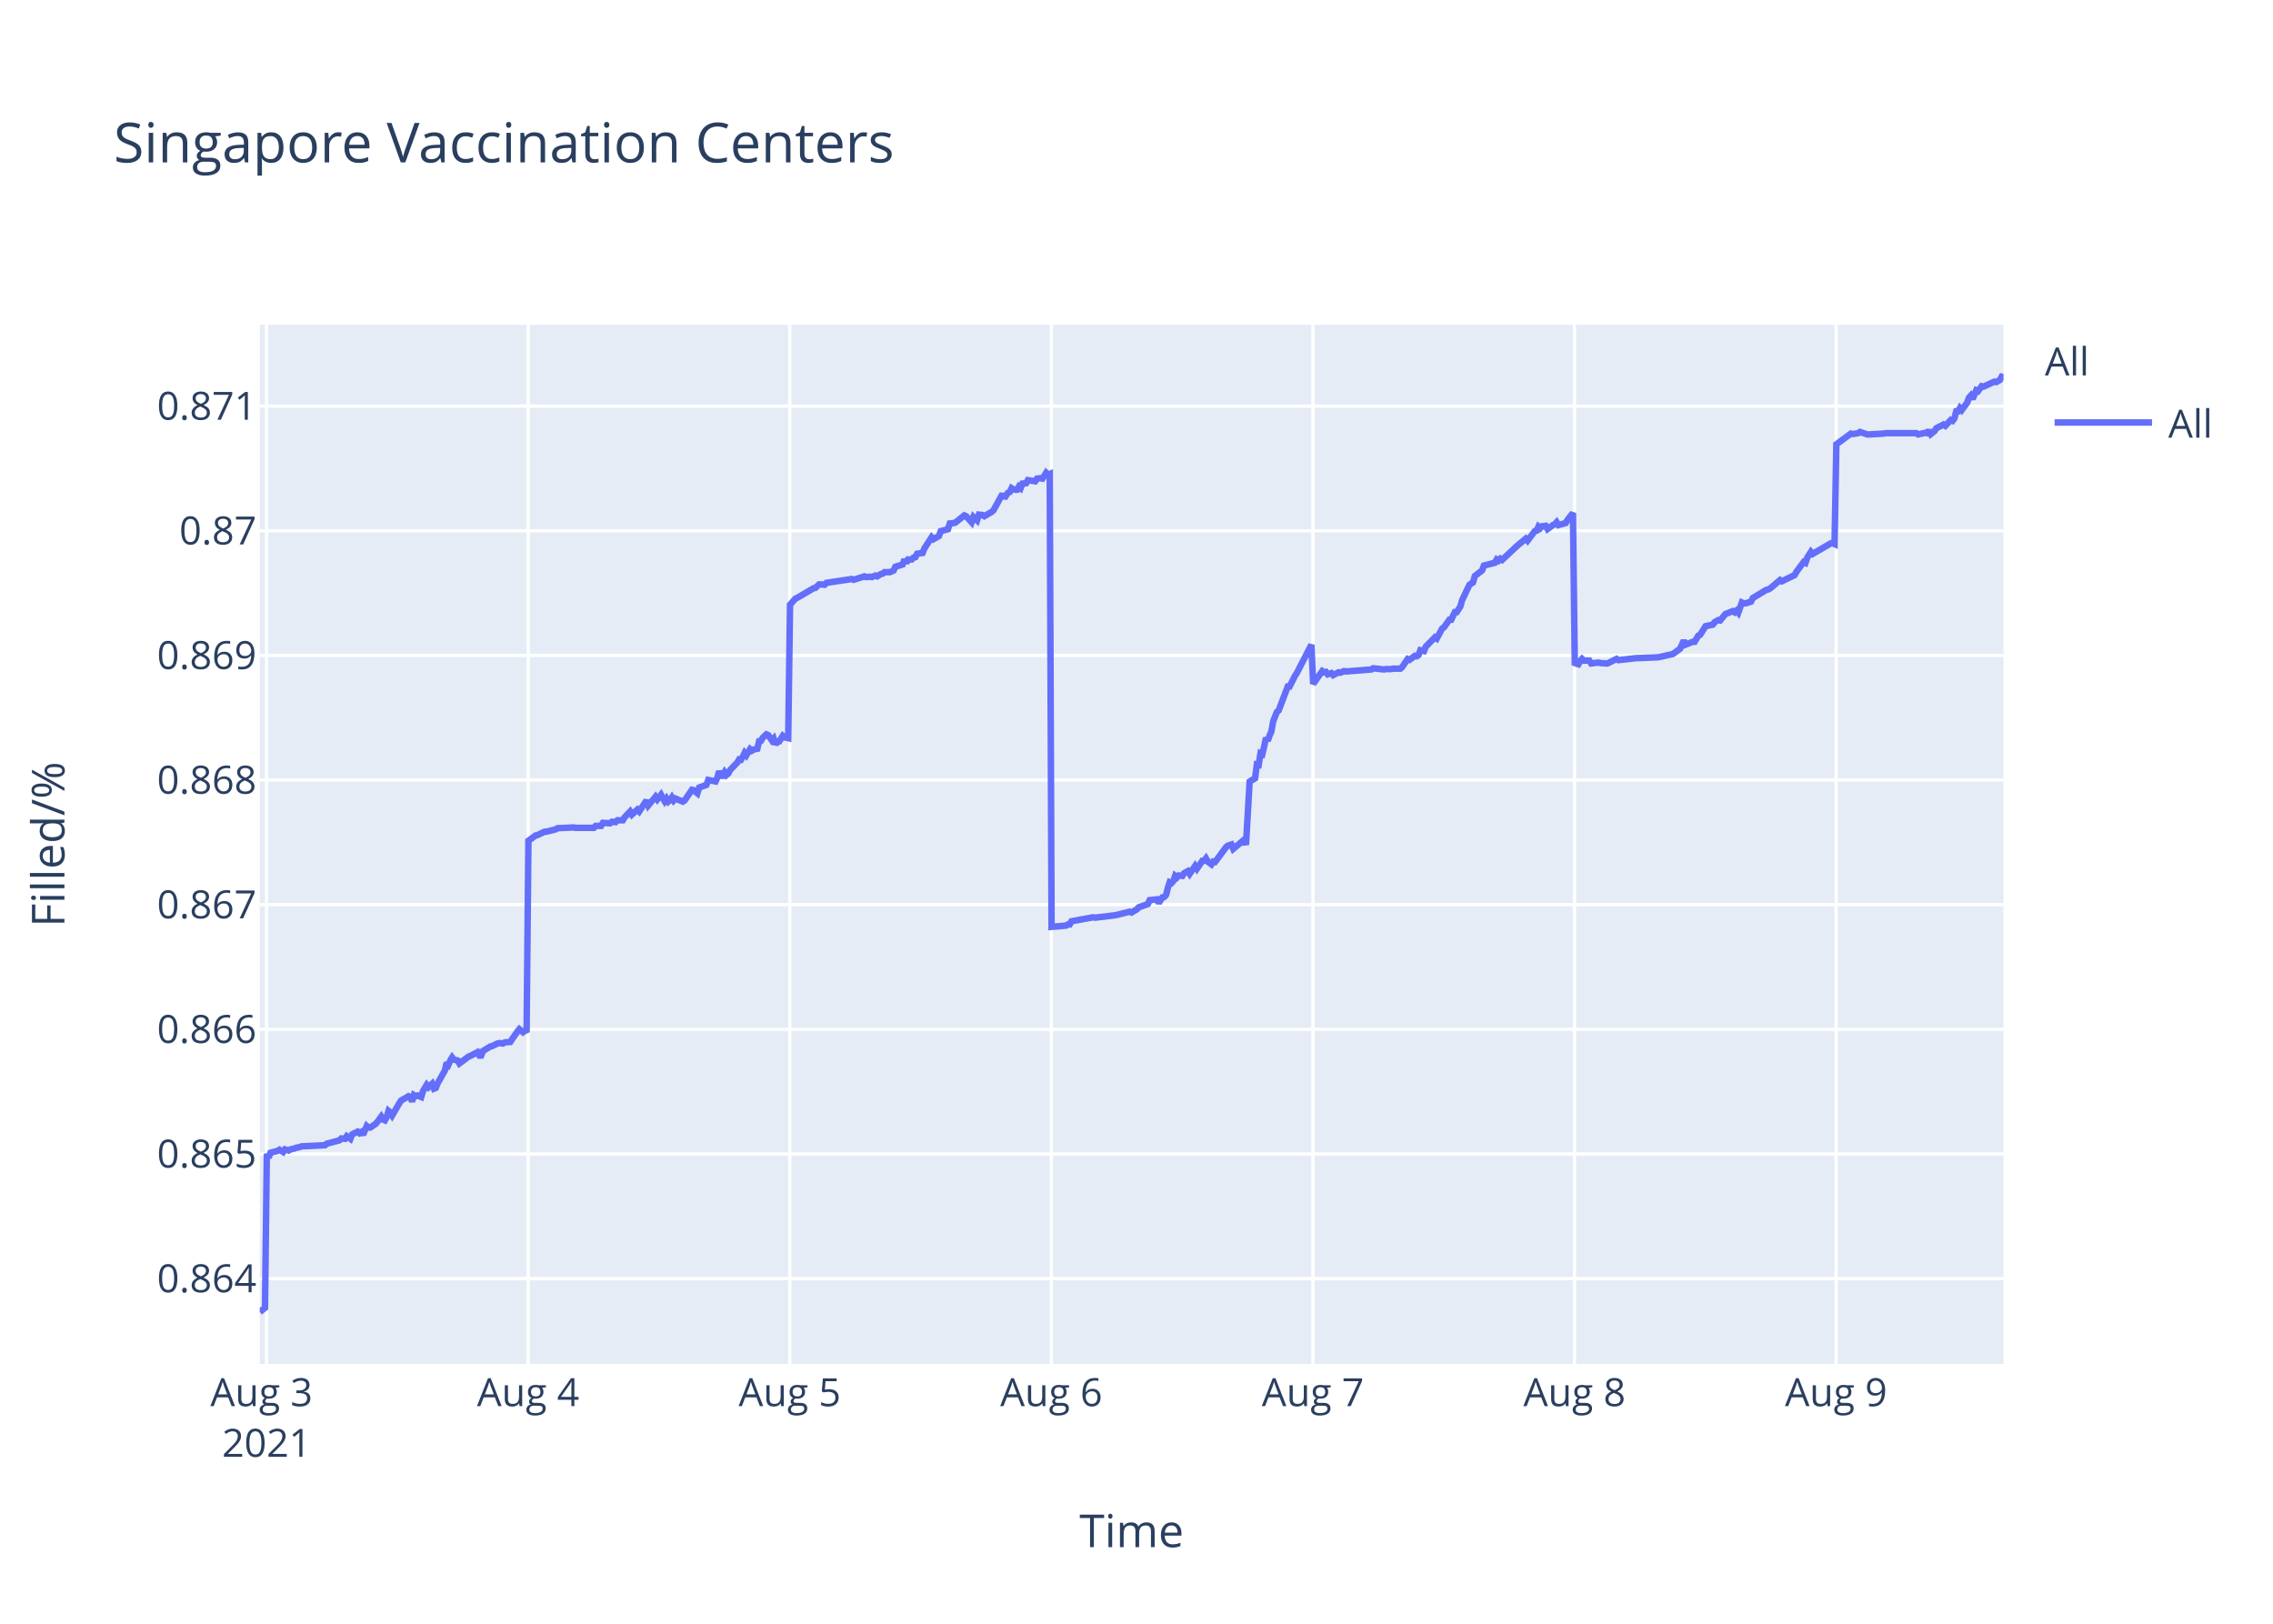
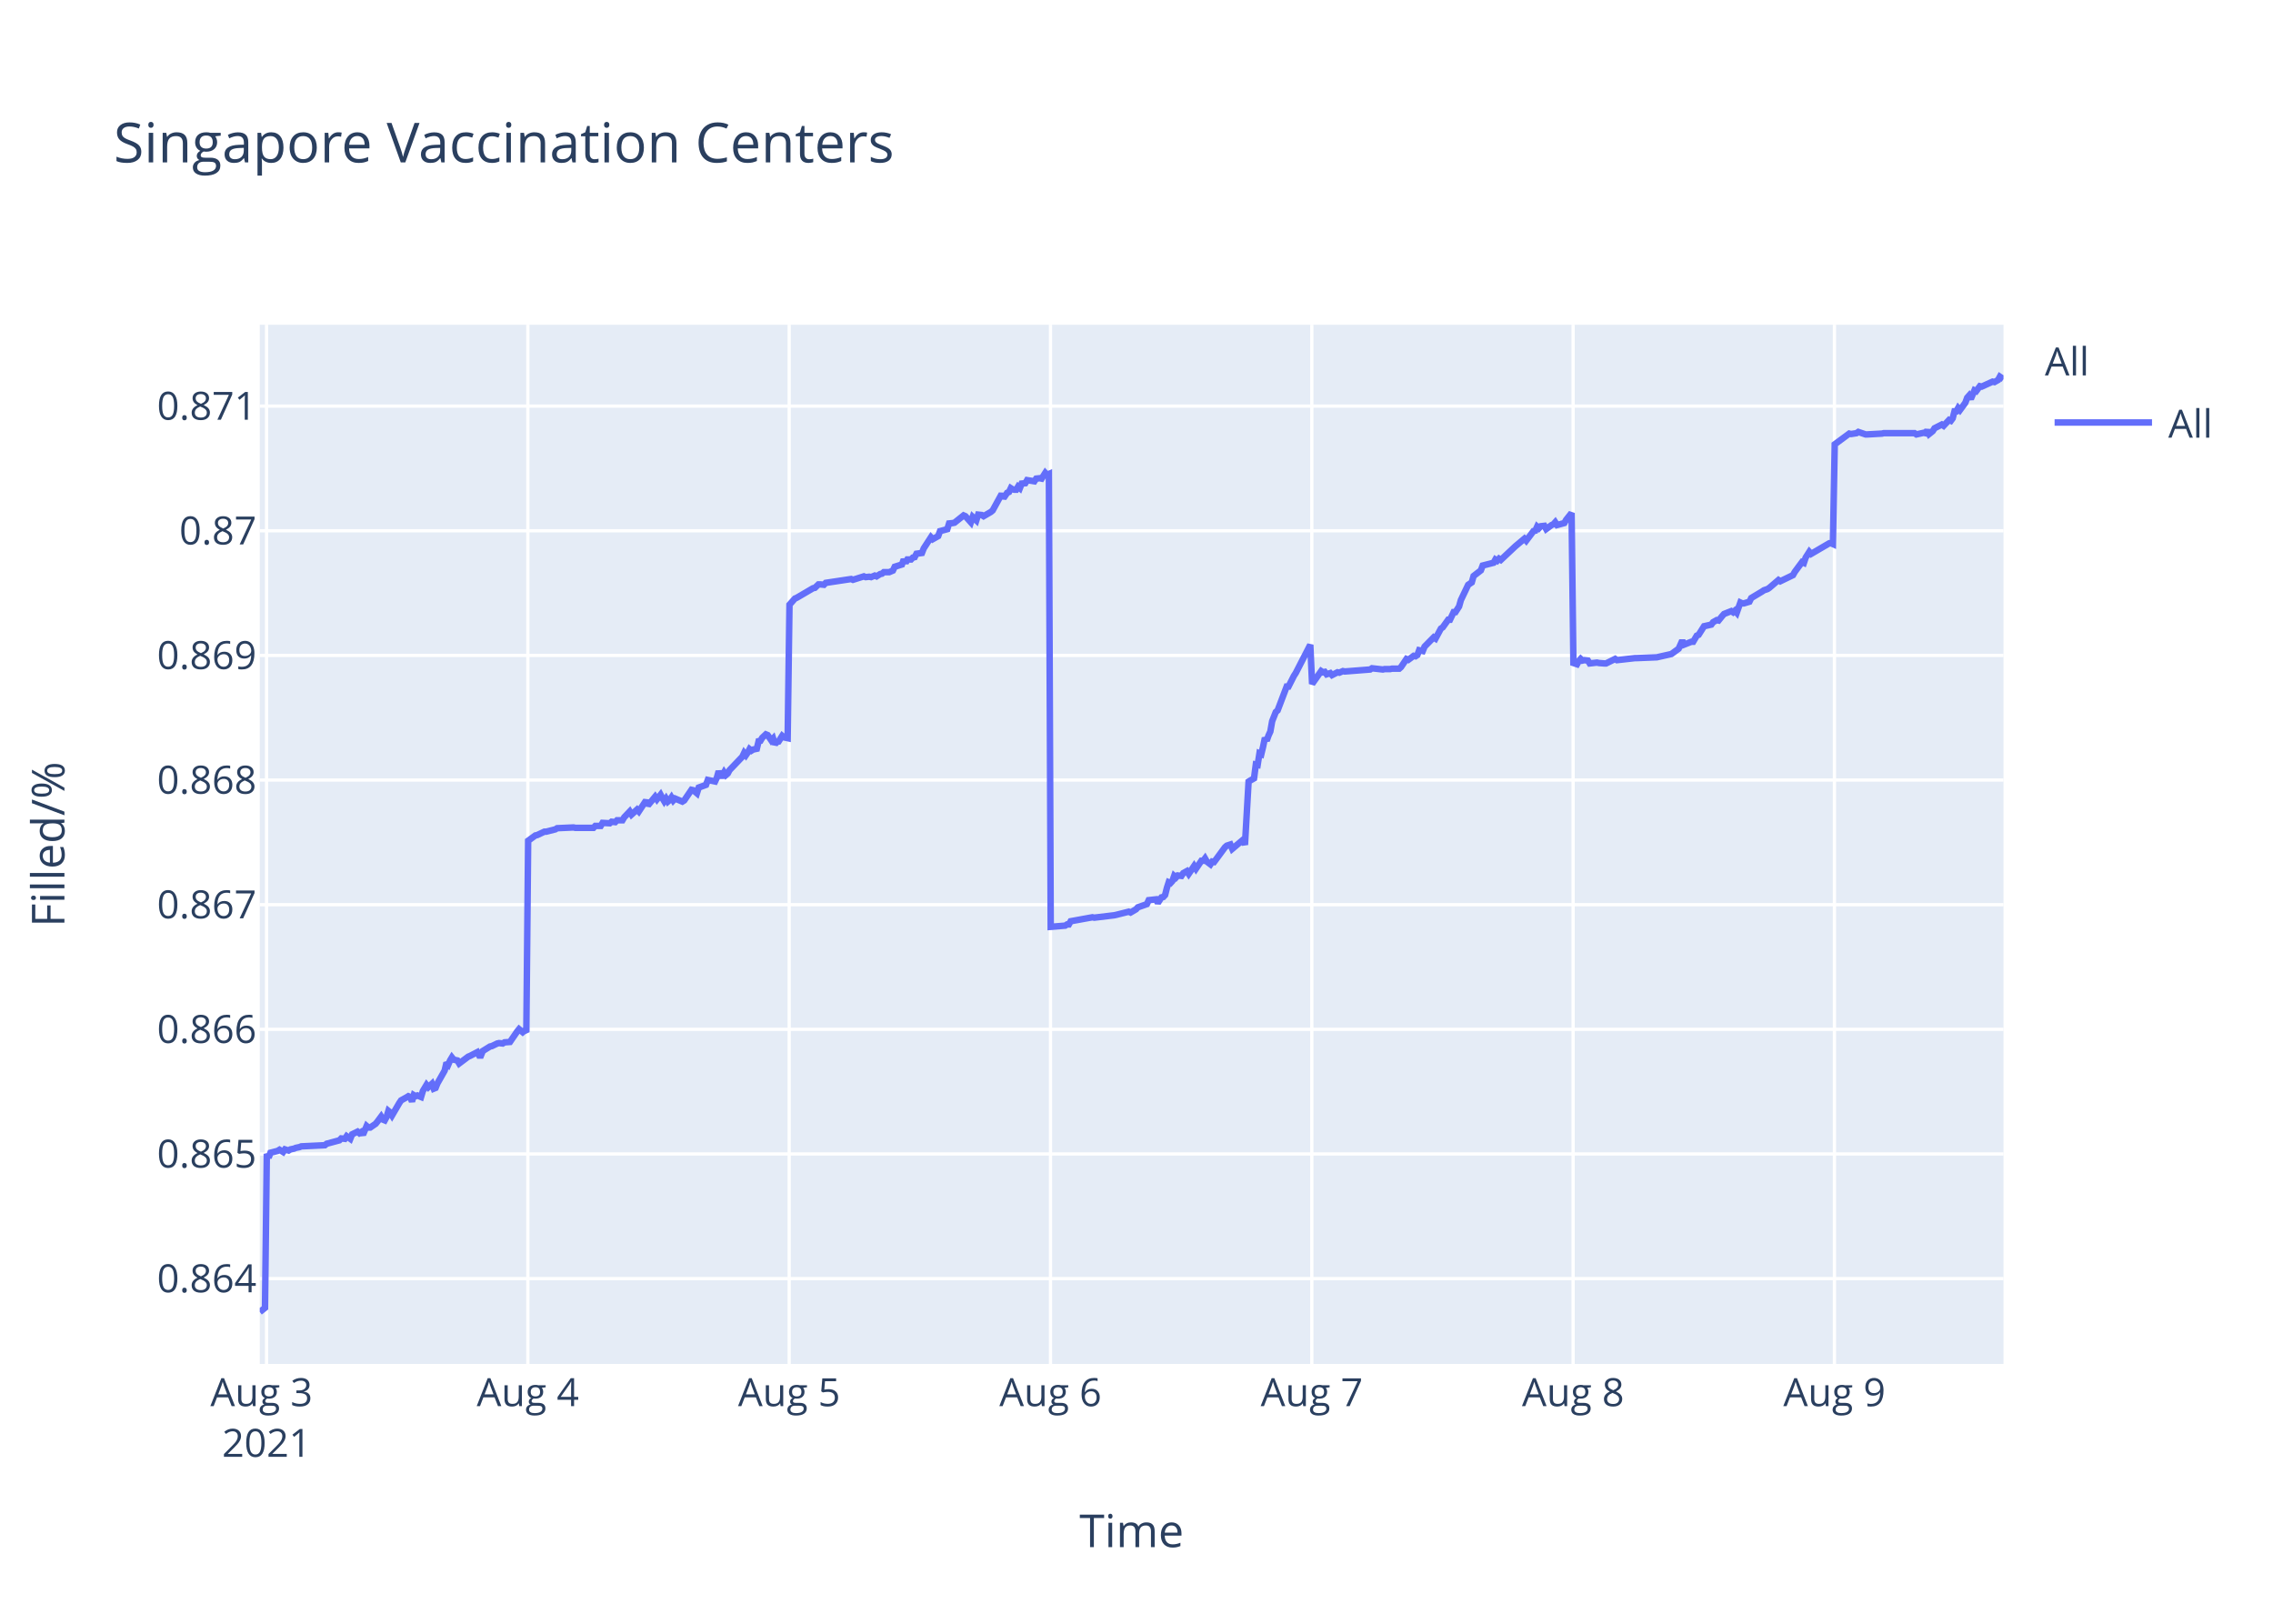
<svg xmlns="http://www.w3.org/2000/svg" class="main-svg" width="700" height="500" style="" viewBox="0 0 700 500">
  <rect x="0" y="0" width="700" height="500" style="fill: rgb(255, 255, 255); fill-opacity: 1;" />
-   <defs id="defs-979cb0">
+   <defs id="defs-98743c">
    <g class="clips">
-       <clipPath id="clip979cb0xyplot" class="plotclip">
+       <clipPath id="clip98743cxyplot" class="plotclip">
        <rect width="537" height="320" />
      </clipPath>
-       <clipPath class="axesclip" id="clip979cb0x">
+       <clipPath class="axesclip" id="clip98743cx">
        <rect x="80" y="0" width="537" height="500" />
      </clipPath>
-       <clipPath class="axesclip" id="clip979cb0y">
+       <clipPath class="axesclip" id="clip98743cy">
        <rect x="0" y="100" width="700" height="320" />
      </clipPath>
-       <clipPath class="axesclip" id="clip979cb0xy">
+       <clipPath class="axesclip" id="clip98743cxy">
        <rect x="80" y="100" width="537" height="320" />
      </clipPath>
    </g>
    <g class="gradients" />
  </defs>
  <g class="bglayer">
    <rect class="bg" x="80" y="100" width="537" height="320" style="fill: rgb(229, 236, 246); fill-opacity: 1; stroke-width: 0;" />
  </g>
  <g class="layer-below">
    <g class="imagelayer" />
    <g class="shapelayer" />
  </g>
  <g class="cartesianlayer">
    <g class="subplot xy">
      <g class="layer-subplot">
        <g class="shapelayer" />
        <g class="imagelayer" />
      </g>
      <g class="gridlayer">
        <g class="x">
          <path class="xgrid crisp" transform="translate(82.09,0)" d="M0,100v320" style="stroke: rgb(255, 255, 255); stroke-opacity: 1; stroke-width: 1px;" />
-           <path class="xgrid crisp" transform="translate(162.65,0)" d="M0,100v320" style="stroke: rgb(255, 255, 255); stroke-opacity: 1; stroke-width: 1px;" />
-           <path class="xgrid crisp" transform="translate(243.21,0)" d="M0,100v320" style="stroke: rgb(255, 255, 255); stroke-opacity: 1; stroke-width: 1px;" />
-           <path class="xgrid crisp" transform="translate(323.77,0)" d="M0,100v320" style="stroke: rgb(255, 255, 255); stroke-opacity: 1; stroke-width: 1px;" />
-           <path class="xgrid crisp" transform="translate(404.33,0)" d="M0,100v320" style="stroke: rgb(255, 255, 255); stroke-opacity: 1; stroke-width: 1px;" />
-           <path class="xgrid crisp" transform="translate(484.89,0)" d="M0,100v320" style="stroke: rgb(255, 255, 255); stroke-opacity: 1; stroke-width: 1px;" />
-           <path class="xgrid crisp" transform="translate(565.45,0)" d="M0,100v320" style="stroke: rgb(255, 255, 255); stroke-opacity: 1; stroke-width: 1px;" />
+           <path class="xgrid crisp" transform="translate(162.56,0)" d="M0,100v320" style="stroke: rgb(255, 255, 255); stroke-opacity: 1; stroke-width: 1px;" />
+           <path class="xgrid crisp" transform="translate(243.04,0)" d="M0,100v320" style="stroke: rgb(255, 255, 255); stroke-opacity: 1; stroke-width: 1px;" />
+           <path class="xgrid crisp" transform="translate(323.51,0)" d="M0,100v320" style="stroke: rgb(255, 255, 255); stroke-opacity: 1; stroke-width: 1px;" />
+           <path class="xgrid crisp" transform="translate(403.99,0)" d="M0,100v320" style="stroke: rgb(255, 255, 255); stroke-opacity: 1; stroke-width: 1px;" />
+           <path class="xgrid crisp" transform="translate(484.46,0)" d="M0,100v320" style="stroke: rgb(255, 255, 255); stroke-opacity: 1; stroke-width: 1px;" />
+           <path class="xgrid crisp" transform="translate(564.94,0)" d="M0,100v320" style="stroke: rgb(255, 255, 255); stroke-opacity: 1; stroke-width: 1px;" />
        </g>
        <g class="y">
          <path class="ygrid crisp" transform="translate(0,393.73)" d="M80,0h537" style="stroke: rgb(255, 255, 255); stroke-opacity: 1; stroke-width: 1px;" />
          <path class="ygrid crisp" transform="translate(0,355.34)" d="M80,0h537" style="stroke: rgb(255, 255, 255); stroke-opacity: 1; stroke-width: 1px;" />
          <path class="ygrid crisp" transform="translate(0,316.96)" d="M80,0h537" style="stroke: rgb(255, 255, 255); stroke-opacity: 1; stroke-width: 1px;" />
          <path class="ygrid crisp" transform="translate(0,278.58)" d="M80,0h537" style="stroke: rgb(255, 255, 255); stroke-opacity: 1; stroke-width: 1px;" />
          <path class="ygrid crisp" transform="translate(0,240.2)" d="M80,0h537" style="stroke: rgb(255, 255, 255); stroke-opacity: 1; stroke-width: 1px;" />
          <path class="ygrid crisp" transform="translate(0,201.82)" d="M80,0h537" style="stroke: rgb(255, 255, 255); stroke-opacity: 1; stroke-width: 1px;" />
          <path class="ygrid crisp" transform="translate(0,163.44)" d="M80,0h537" style="stroke: rgb(255, 255, 255); stroke-opacity: 1; stroke-width: 1px;" />
          <path class="ygrid crisp" transform="translate(0,125.05)" d="M80,0h537" style="stroke: rgb(255, 255, 255); stroke-opacity: 1; stroke-width: 1px;" />
        </g>
      </g>
      <g class="zerolinelayer" />
      <path class="xlines-below" />
      <path class="ylines-below" />
      <g class="overlines-below" />
      <g class="xaxislayer-below" />
      <g class="yaxislayer-below" />
      <g class="overaxes-below" />
-       <g class="plot" transform="translate(80,100)" clip-path="url('#clip979cb0xyplot')">
+       <g class="plot" transform="translate(80,100)" clip-path="url('#clip98743cxyplot')">
        <g class="scatterlayer mlayer">
-           <g class="trace scatter trace55f418" style="stroke-miterlimit: 2; opacity: 1;">
+           <g class="trace scatter trace806fd8" style="stroke-miterlimit: 2; opacity: 1;">
            <g class="fills" />
            <g class="errorbars" />
            <g class="lines">
-               <path class="js-line" d="M0,304L1.61,302.73L2.17,255.32L2.73,256.48L3.29,254.97L5.53,254.39L6.09,254.04L7.21,254.74L7.77,253.93L8.89,254.28L9.45,253.93L10.56,253.7L11.12,253.46L12.24,253.23L12.8,253L20.07,252.65L20.63,252.19L24.55,251.14L25.11,250.56L26.23,250.68L26.79,249.87L27.91,250.68L28.47,249.29L30.14,248.47L30.7,248.94L31.26,248.59L31.82,249.4L32.94,246.73L33.5,247.2L34.06,247.2L35.74,246.04L36.3,245.34L37.42,243.83L37.98,244.76L38.53,244.99L39.1,243.95L39.65,242.09L40.21,242.55L40.77,243.48L43.01,239.65L43.57,238.84L45.25,237.91L45.81,237.56L46.37,237.8L46.93,239.19L47.48,237.22L48.05,237.56L48.6,237.33L49.72,237.8L50.28,235.94L51.4,234.08L51.96,234.78L53.08,233.73L53.64,235.24L54.2,235.01L54.76,233.62L57,229.67L57.56,227.24L58.12,227.82L58.67,226.54L59.24,225.61L59.79,226.31L60.91,226.54L61.47,227.47L64.27,225.38L64.83,225.15L67.07,223.99L67.63,225.03L68.18,225.03L68.74,223.64L70.99,222.25L71.54,222.13L73.22,221.32L73.78,221.2L74.9,221.32L75.46,220.97L77.14,220.85L77.69,220.04L79.37,217.6L79.94,216.91L81.05,217.84L81.61,217.37L82.17,217.84L82.73,158.89L84.97,157.26L85.53,157.14L87.77,156.09L88.33,156.09L91.12,155.38L91.68,155.03L96.72,154.8L97.28,154.92L102.87,154.92L103.43,154.33L105.11,154.33L105.67,153.39L107.9,153.51L108.46,153.04L109.58,153.16L110.14,152.58L111.82,152.58L112.38,151.64L114.06,149.88L114.62,150.82L116.3,149.3L116.86,149.88L119.09,146.49L119.65,148.01L121.89,145.32L122.45,146.14L123.57,144.73L124.13,145.79L124.69,146.72L125.25,145.9L125.81,146.84L126.37,146.37L126.92,145.55L127.48,146.49L128.04,145.9L130.28,146.84L130.84,146.49L133.09,143.21L133.64,143.33L134.77,144.27L135.33,142.51L137.56,141.69L138.12,140.17L140.36,140.64L140.92,139.47L141.48,137.48L142.04,138.88L142.6,138.88L143.16,137.83L143.72,138.65L144.28,138.18L144.83,137.13L147.07,134.79L147.63,133.85L148.19,133.97L148.75,133.03L149.31,131.86L149.87,132.56L150.99,130.69L151.55,131.16L152.11,130.81L153.23,130.57L153.79,128.23L154.35,128.12L154.9,127.18L156.02,126.13L156.58,126.36L157.71,128L158.26,127.41L158.83,129.17L159.38,128.47L159.94,128.35L161.06,126.59L161.62,127.06L162.74,127.3L163.3,86.21L164.97,84.32L165.53,84.08L170.57,81.13L171.13,81.02L172.25,79.95L172.81,79.95L173.93,80.07L174.49,79.48L182.32,78.3L182.88,78.54L186.23,77.48L186.79,77.71L187.91,77.59L188.47,77.71L189.59,77.24L190.15,77.48L191.27,76.77L191.83,76.65L192.38,76.18L194.06,76.18L195.18,75.7L195.74,74.52L197.98,73.82L198.54,72.28L199.1,73.34L199.66,72.28L200.78,72.28L201.33,71.69L201.9,71.57L202.45,70.51L204.13,70.28L204.69,68.86L206.91,65.44L207.47,66.03L209.15,65.08L209.71,63.55L211.95,62.96L212.5,61.19L213.62,61.07L214.18,60.95L216.98,58.71L217.54,58.95L219.22,60.83L219.78,59.18L220.9,60.24L221.47,58.47L222.58,58.59L223.14,58.95L225.38,57.65L225.93,57.18L228.73,52.1L229.29,53.4L230.41,51.75L230.97,51.51L231.53,50.33L232.08,50.68L232.65,50.8L233.21,50.8L233.76,49.86L234.32,50.33L234.88,48.91L236,48.8L236.56,47.85L238.8,48.21L239.36,47.38L240.48,47.26L241.04,47.38L242.16,45.61L242.71,46.2L243.28,45.96L243.84,185.4L248.31,185.03L248.87,184.66L249.43,184.66L249.99,183.68L256.7,182.46L257.26,182.58L263.42,181.84L263.98,181.72L267.89,180.74L268.45,180.99L270.12,180.01L270.69,179.39L273.48,178.41L274.05,177.19L276.3,176.94L276.86,178.05L277.98,176.33L278.54,176.21L279.1,175.6L279.66,173.39L280.21,171.68L280.78,171.92L281.34,171.31L281.89,169.72L282.45,170.21L283.01,169.59L284.13,169.72L284.69,168.86L285.81,168.25L286.37,169.1L288.05,166.65L288.61,167.51L290.29,165.06L290.85,165.06L291.4,164.33L291.97,165.31L293.08,166.16L293.64,165.31L294.2,165.43L294.76,164.69L297.56,160.9L298.12,160.41L299.24,160.04L299.8,161.39L303.16,158.57L303.71,160.16L304.84,140.68L305.39,140.32L306.51,139.7L307.07,135.42L307.63,135.54L308.19,131.99L308.75,132.23L309.31,129.91L309.87,127.21L310.43,128.07L310.99,126.48L311.54,125.25L312.1,122.07L313.23,119.25L313.79,118.76L316.58,111.41L317.14,111.41L318.82,108.1L319.38,107.24L323.85,98.55L324.41,110.6L327.21,106.65L327.77,107.02L328.33,106.9L328.89,107.64L330.01,107.27L330.57,107.88L332.24,107.02L332.8,107.14L333.93,106.65L334.49,106.77L342.31,106.16L342.88,105.78L346.23,106.16L346.79,106.03L348.47,106.03L349.03,105.91L351.26,105.91L351.82,105.41L353.5,102.94L354.06,103.19L355.74,101.95L356.3,102.08L356.86,101.71L357.42,100.22L358.54,100.47L359.1,99.11L361.9,96.27L362.45,96.64L364.13,93.55L364.69,93.18L366.37,90.83L366.93,90.83L368.05,88.49L368.61,88.49L369.73,86.76L370.29,84.78L372.53,80.09L373.08,79.71L373.64,79.34L374.2,77.37L376.44,75.64L377,74.15L380.36,73.29L380.92,72.3L381.48,72.67L382.04,72.05L382.6,72.42L387.07,68.22L389.87,65.88L390.43,66.49L392.67,63.53L393.23,63.41L393.79,62.17L394.34,62.66L394.9,62.05L396.02,61.92L396.58,62.91L398.26,61.68L398.82,61.43L399.38,60.81L399.94,61.68L402.18,61.06L402.74,60.07L404.41,57.97L404.97,104.16L406.09,104.54L406.65,103.53L407.21,102.9L407.77,103.41L409.45,103.41L410.01,104.29L412.25,104.03L412.81,104.16L414.48,104.29L415.05,104.29L417.84,102.9L418.4,103.28L424,102.65L424.56,102.65L430.71,102.4L431.27,102.27L434.62,101.52L435.18,101.39L437.42,99.76L437.98,98.5L438.54,97.24L439.1,98.5L441.33,97.62L441.89,97.62L443.02,95.73L443.57,95.48L445.25,92.83L445.81,92.71L447.49,92.33L448.05,91.58L449.17,90.95L449.73,91.07L450.85,89.69L451.41,89.06L453.64,88.18L454.2,88.55L454.76,88.05L455.32,88.68L456.44,85.53L457,85.79L457.56,85.79L459.24,85.28L459.8,84.15L463.15,82.14L463.72,81.76L464.83,81.38L465.39,81L468.19,78.61L468.75,78.99L472.67,77.1L473.22,76.1L474.9,73.83L475.46,73.08L476.02,73.33L476.58,71.69L477.7,69.93L478.26,70.56L483.85,67.29L484.41,67.29L484.97,67.54L485.53,36.82L490.01,33.52L490.57,33.65L492.25,33.39L492.81,33.01L495.04,33.77L495.6,33.77L500.08,33.52L500.64,33.39L510.15,33.39L510.71,33.77L512.94,33.27L513.51,33.39L514.06,32.5L514.62,33.65L515.74,32.76L516.3,31.87L518.54,30.73L519.1,31.11L520.77,29.33L521.33,29.58L521.89,28.82L522.45,26.66L523.01,26.66L523.57,25.65L524.13,26.28L524.69,25.52L525.81,24L526.37,22.47L526.93,21.84L527.49,22.86L528.61,20.19L529.16,20.44L530.29,18.92L530.85,19.05L534.21,17.52L534.76,17.65L535.88,17.02L536.44,16L537,16.13" style="vector-effect: non-scaling-stroke; fill: none; stroke: rgb(99, 110, 250); stroke-opacity: 1; stroke-width: 2px; opacity: 1;" />
+               <path class="js-line" d="M0,304L1.61,302.73L2.17,255.32L2.73,256.48L3.29,254.97L5.52,254.39L6.08,254.04L7.2,254.74L7.76,253.93L8.88,254.28L9.44,253.93L10.55,253.7L11.11,253.46L12.23,253.23L12.79,253L20.05,252.65L20.61,252.19L24.52,251.14L25.08,250.56L26.2,250.68L26.76,249.87L27.88,250.68L28.44,249.29L30.11,248.47L30.67,248.94L31.23,248.59L31.79,249.4L32.91,246.73L33.46,247.2L34.02,247.2L35.7,246.04L36.26,245.34L37.38,243.83L37.94,244.76L38.49,244.99L39.05,243.95L39.61,242.09L40.17,242.55L40.73,243.48L42.97,239.65L43.52,238.84L45.2,237.91L45.76,237.56L46.32,237.8L46.88,239.19L47.43,237.22L48,237.56L48.55,237.33L49.67,237.8L50.23,235.94L51.35,234.08L51.91,234.78L53.03,233.73L53.58,235.24L54.14,235.01L54.7,233.62L56.94,229.67L57.5,227.24L58.06,227.82L58.61,226.54L59.17,225.61L59.73,226.31L60.85,226.54L61.41,227.47L64.2,225.38L64.76,225.15L67,223.99L67.56,225.03L68.11,225.03L68.67,223.64L70.91,222.25L71.47,222.13L73.14,221.32L73.7,221.2L74.82,221.32L75.38,220.97L77.06,220.85L77.61,220.04L79.29,217.6L79.85,216.91L80.97,217.84L81.53,217.37L82.09,217.84L82.65,158.89L84.88,157.26L85.44,157.14L87.68,156.09L88.24,156.09L91.03,155.38L91.59,155.03L96.62,154.8L97.18,154.92L102.76,154.92L103.32,154.33L105,154.33L105.56,153.39L107.79,153.51L108.35,153.04L109.47,153.16L110.03,152.58L111.7,152.58L112.26,151.64L113.94,149.88L114.5,150.82L116.18,149.3L116.73,149.88L118.97,146.49L119.53,148.01L121.76,145.32L122.32,146.14L123.44,144.73L124,145.79L124.56,146.72L125.12,145.9L125.68,146.84L126.23,146.37L126.79,145.55L127.35,146.49L127.91,145.9L130.14,146.84L130.71,146.49L132.95,143.21L133.51,143.33L134.62,144.27L135.18,142.51L137.42,141.69L137.98,140.17L140.21,140.64L140.77,139.47L141.33,137.48L141.89,138.88L142.45,138.88L143.01,137.83L143.57,138.65L144.12,138.18L144.68,137.13L148.6,133.03L149.16,131.86L149.71,132.56L150.27,131.74L150.83,130.69L151.39,131.16L151.95,130.81L153.07,130.57L153.63,128.23L154.18,128.12L154.74,127.18L155.86,126.13L156.42,126.36L157.54,128L158.1,127.41L158.66,129.17L159.22,128.47L159.77,128.35L160.89,126.59L161.45,127.06L162.57,127.3L163.13,86.21L164.8,84.32L165.36,84.08L170.39,81.13L170.95,81.02L172.07,79.95L172.63,79.95L173.74,80.07L174.3,79.48L182.13,78.3L182.68,78.54L186.04,77.48L186.6,77.71L187.71,77.59L188.27,77.71L189.39,77.24L189.95,77.48L191.07,76.77L191.63,76.65L192.18,76.18L193.86,76.18L194.98,75.7L195.54,74.52L197.77,73.82L198.33,72.28L198.89,73.34L199.45,72.28L200.57,72.28L201.13,71.69L201.69,71.57L202.24,70.51L203.92,70.28L204.48,68.86L206.7,65.44L207.25,66.03L208.93,65.08L209.49,63.55L211.73,62.96L212.28,61.19L213.4,61.07L213.96,60.95L216.76,58.71L217.31,58.95L218.99,60.83L219.55,59.18L220.67,60.24L221.23,58.47L222.35,58.59L222.91,58.95L225.14,57.65L225.7,57.18L228.49,52.1L229.05,53.4L230.17,51.75L230.73,51.51L231.29,50.33L231.84,50.68L232.4,50.8L232.96,50.8L233.52,49.86L234.08,50.33L234.64,48.91L235.76,48.8L236.32,47.85L238.55,48.21L239.11,47.38L240.23,47.26L240.79,47.38L241.91,45.61L242.46,46.2L243.02,45.96L243.58,185.4L248.05,185.03L248.61,184.66L249.17,184.66L249.73,183.68L256.43,182.46L257,182.58L263.14,181.84L263.7,181.72L267.61,180.74L268.17,180.99L269.84,180.01L270.41,179.39L273.2,178.41L273.76,177.19L276.01,176.94L276.57,178.05L277.69,176.33L278.25,176.21L278.81,175.6L279.37,173.39L279.92,171.68L280.48,171.92L281.04,171.31L281.6,169.72L282.16,170.21L282.72,169.59L283.84,169.72L284.4,168.86L285.51,168.25L286.07,169.1L287.75,166.65L288.31,167.51L289.98,165.06L290.54,165.06L291.1,164.33L291.66,165.31L292.78,166.16L293.34,165.31L293.9,165.43L294.46,164.69L297.25,160.9L297.81,160.41L298.92,160.04L299.49,161.39L302.84,158.57L303.4,160.16L304.52,140.68L305.08,140.32L306.19,139.7L306.75,135.42L307.31,135.54L307.87,131.99L308.43,132.23L308.99,129.91L309.55,127.21L310.1,128.07L310.66,126.48L311.22,125.25L311.78,122.07L312.9,119.25L313.46,118.76L316.25,111.41L316.81,111.41L318.49,108.1L319.05,107.24L323.52,98.55L324.08,110.6L326.87,106.65L327.43,107.02L327.99,106.9L328.55,107.64L329.67,107.27L330.22,107.88L331.9,107.02L332.46,107.14L333.58,106.65L334.14,106.77L341.96,106.16L342.52,105.78L345.87,106.16L346.43,106.03L348.11,106.03L348.66,105.91L350.9,105.91L351.46,105.41L353.13,102.94L353.69,103.19L355.37,101.95L355.93,102.08L356.49,101.71L357.05,100.22L358.16,100.47L358.72,99.11L361.52,96.27L362.08,96.64L363.75,93.55L364.31,93.18L365.99,90.83L366.55,90.83L367.67,88.49L368.22,88.49L369.34,86.76L369.9,84.78L372.14,80.09L372.7,79.71L373.25,79.34L373.81,77.37L376.05,75.64L376.61,74.15L379.96,73.29L380.52,72.3L381.08,72.67L381.64,72.05L382.2,72.42L386.67,68.22L389.46,65.88L390.02,66.49L392.26,63.53L392.82,63.41L393.38,62.17L393.93,62.66L394.49,62.05L395.61,61.92L396.17,62.91L397.84,61.68L398.4,61.43L398.96,60.81L399.52,61.68L401.76,61.06L402.32,60.07L403.99,57.97L404.55,104.16L405.67,104.54L406.23,103.53L406.79,102.9L407.34,103.41L407.92,103.28L409.02,103.41L409.58,104.29L411.82,104.03L412.38,104.16L414.05,104.29L414.61,104.29L417.41,102.9L417.97,103.28L423.55,102.65L424.11,102.65L430.26,102.4L430.82,102.27L434.17,101.52L434.73,101.39L436.96,99.76L437.52,98.5L438.08,97.24L438.64,98.5L440.87,97.62L441.43,97.62L442.55,95.73L443.11,95.48L444.79,92.83L445.35,92.71L447.02,92.33L447.58,91.58L448.7,90.95L449.26,91.07L450.38,89.69L450.94,89.06L453.17,88.18L453.73,88.55L454.29,88.05L454.85,88.68L455.97,85.53L456.53,85.79L457.08,85.79L458.76,85.28L459.32,84.15L462.67,82.14L463.23,81.76L464.35,81.38L464.91,81L467.7,78.61L468.26,78.99L472.17,77.1L472.73,76.1L474.41,73.83L474.97,73.08L475.53,73.33L476.08,71.69L477.2,69.93L477.76,70.56L483.35,67.29L483.91,67.29L484.47,67.54L485.03,36.82L489.5,33.52L490.06,33.65L491.73,33.39L492.29,33.01L494.53,33.77L495.09,33.77L499.56,33.52L500.12,33.39L509.62,33.39L510.18,33.77L512.41,33.27L512.97,33.39L513.53,32.5L514.09,33.65L515.2,32.76L515.76,31.87L518,30.73L518.56,31.11L520.23,29.33L520.79,29.58L521.35,28.82L521.91,26.66L522.47,26.66L523.03,25.65L523.59,26.28L524.15,25.52L525.26,24L525.82,22.47L526.38,21.84L526.94,22.86L528.06,20.19L528.61,20.44L529.73,18.92L530.29,19.05L533.65,17.52L534.21,17.65L535.33,17.02L535.88,16L537,16.76" style="vector-effect: non-scaling-stroke; fill: none; stroke: rgb(99, 110, 250); stroke-opacity: 1; stroke-width: 2px; opacity: 1;" />
            </g>
            <g class="points" />
            <g class="text" />
          </g>
        </g>
      </g>
      <g class="overplot" />
      <path class="xlines-above crisp" d="M0,0" style="fill: none;" />
      <path class="ylines-above crisp" d="M0,0" style="fill: none;" />
      <g class="overlines-above" />
      <g class="xaxislayer-above">
        <g class="xtick">
          <text text-anchor="middle" x="0" y="433" transform="translate(82.09,0)" style="font-family: 'Open Sans', verdana, arial, sans-serif; font-size: 12px; fill: rgb(42, 63, 95); fill-opacity: 1; white-space: pre;">
            <tspan class="line" dy="0em" x="0" y="433">Aug 3</tspan>
            <tspan class="line" dy="1.3em" x="0" y="433">2021</tspan>
          </text>
        </g>
        <g class="xtick">
-           <text text-anchor="middle" x="0" y="433" transform="translate(162.65,0)" style="font-family: 'Open Sans', verdana, arial, sans-serif; font-size: 12px; fill: rgb(42, 63, 95); fill-opacity: 1; white-space: pre;">Aug 4</text>
+           <text text-anchor="middle" x="0" y="433" transform="translate(162.56,0)" style="font-family: 'Open Sans', verdana, arial, sans-serif; font-size: 12px; fill: rgb(42, 63, 95); fill-opacity: 1; white-space: pre;">Aug 4</text>
        </g>
        <g class="xtick">
-           <text text-anchor="middle" x="0" y="433" transform="translate(243.21,0)" style="font-family: 'Open Sans', verdana, arial, sans-serif; font-size: 12px; fill: rgb(42, 63, 95); fill-opacity: 1; white-space: pre;">Aug 5</text>
+           <text text-anchor="middle" x="0" y="433" transform="translate(243.04,0)" style="font-family: 'Open Sans', verdana, arial, sans-serif; font-size: 12px; fill: rgb(42, 63, 95); fill-opacity: 1; white-space: pre;">Aug 5</text>
        </g>
        <g class="xtick">
-           <text text-anchor="middle" x="0" y="433" transform="translate(323.77,0)" style="font-family: 'Open Sans', verdana, arial, sans-serif; font-size: 12px; fill: rgb(42, 63, 95); fill-opacity: 1; white-space: pre;">Aug 6</text>
+           <text text-anchor="middle" x="0" y="433" transform="translate(323.51,0)" style="font-family: 'Open Sans', verdana, arial, sans-serif; font-size: 12px; fill: rgb(42, 63, 95); fill-opacity: 1; white-space: pre;">Aug 6</text>
        </g>
        <g class="xtick">
-           <text text-anchor="middle" x="0" y="433" transform="translate(404.33,0)" style="font-family: 'Open Sans', verdana, arial, sans-serif; font-size: 12px; fill: rgb(42, 63, 95); fill-opacity: 1; white-space: pre;">Aug 7</text>
+           <text text-anchor="middle" x="0" y="433" transform="translate(403.99,0)" style="font-family: 'Open Sans', verdana, arial, sans-serif; font-size: 12px; fill: rgb(42, 63, 95); fill-opacity: 1; white-space: pre;">Aug 7</text>
        </g>
        <g class="xtick">
-           <text text-anchor="middle" x="0" y="433" transform="translate(484.89,0)" style="font-family: 'Open Sans', verdana, arial, sans-serif; font-size: 12px; fill: rgb(42, 63, 95); fill-opacity: 1; white-space: pre;">Aug 8</text>
+           <text text-anchor="middle" x="0" y="433" transform="translate(484.46,0)" style="font-family: 'Open Sans', verdana, arial, sans-serif; font-size: 12px; fill: rgb(42, 63, 95); fill-opacity: 1; white-space: pre;">Aug 8</text>
        </g>
        <g class="xtick">
-           <text text-anchor="middle" x="0" y="433" transform="translate(565.45,0)" style="font-family: 'Open Sans', verdana, arial, sans-serif; font-size: 12px; fill: rgb(42, 63, 95); fill-opacity: 1; white-space: pre;">Aug 9</text>
+           <text text-anchor="middle" x="0" y="433" transform="translate(564.94,0)" style="font-family: 'Open Sans', verdana, arial, sans-serif; font-size: 12px; fill: rgb(42, 63, 95); fill-opacity: 1; white-space: pre;">Aug 9</text>
        </g>
      </g>
      <g class="yaxislayer-above">
        <g class="ytick">
          <text text-anchor="end" x="79" y="4.2" transform="translate(0,393.73)" style="font-family: 'Open Sans', verdana, arial, sans-serif; font-size: 12px; fill: rgb(42, 63, 95); fill-opacity: 1; white-space: pre;">0.864</text>
        </g>
        <g class="ytick">
          <text text-anchor="end" x="79" y="4.2" transform="translate(0,355.34)" style="font-family: 'Open Sans', verdana, arial, sans-serif; font-size: 12px; fill: rgb(42, 63, 95); fill-opacity: 1; white-space: pre;">0.865</text>
        </g>
        <g class="ytick">
          <text text-anchor="end" x="79" y="4.2" transform="translate(0,316.96)" style="font-family: 'Open Sans', verdana, arial, sans-serif; font-size: 12px; fill: rgb(42, 63, 95); fill-opacity: 1; white-space: pre;">0.866</text>
        </g>
        <g class="ytick">
          <text text-anchor="end" x="79" y="4.2" transform="translate(0,278.58)" style="font-family: 'Open Sans', verdana, arial, sans-serif; font-size: 12px; fill: rgb(42, 63, 95); fill-opacity: 1; white-space: pre;">0.867</text>
        </g>
        <g class="ytick">
          <text text-anchor="end" x="79" y="4.2" transform="translate(0,240.2)" style="font-family: 'Open Sans', verdana, arial, sans-serif; font-size: 12px; fill: rgb(42, 63, 95); fill-opacity: 1; white-space: pre;">0.868</text>
        </g>
        <g class="ytick">
          <text text-anchor="end" x="79" y="4.2" transform="translate(0,201.82)" style="font-family: 'Open Sans', verdana, arial, sans-serif; font-size: 12px; fill: rgb(42, 63, 95); fill-opacity: 1; white-space: pre;">0.869</text>
        </g>
        <g class="ytick">
          <text text-anchor="end" x="79" y="4.2" transform="translate(0,163.44)" style="font-family: 'Open Sans', verdana, arial, sans-serif; font-size: 12px; fill: rgb(42, 63, 95); fill-opacity: 1; white-space: pre;">0.87</text>
        </g>
        <g class="ytick">
          <text text-anchor="end" x="79" y="4.2" transform="translate(0,125.05)" style="font-family: 'Open Sans', verdana, arial, sans-serif; font-size: 12px; fill: rgb(42, 63, 95); fill-opacity: 1; white-space: pre;">0.871</text>
        </g>
      </g>
      <g class="overaxes-above" />
    </g>
  </g>
  <g class="polarlayer" />
  <g class="ternarylayer" />
  <g class="geolayer" />
  <g class="funnelarealayer" />
  <g class="pielayer" />
  <g class="treemaplayer" />
  <g class="sunburstlayer" />
  <g class="glimages" />
-   <defs id="topdefs-979cb0">
+   <defs id="topdefs-98743c">
    <g class="clips" />
-     <clipPath id="legend979cb0">
+     <clipPath id="legend98743c">
      <rect width="60" height="45" x="0" y="0" />
    </clipPath>
  </defs>
  <g class="layer-above">
    <g class="imagelayer" />
    <g class="shapelayer" />
  </g>
  <g class="infolayer">
    <g class="legend" pointer-events="all" transform="translate(627.74,100)">
      <rect class="bg" shape-rendering="crispEdges" width="60" height="45" x="0" y="0" style="stroke: rgb(68, 68, 68); stroke-opacity: 1; fill: rgb(255, 255, 255); fill-opacity: 1; stroke-width: 0px;" />
-       <g class="scrollbox" transform="" clip-path="url('#legend979cb0')">
+       <g class="scrollbox" transform="" clip-path="url('#legend98743c')">
        <text class="legendtitletext" text-anchor="start" x="2" y="15.6" style="font-family: 'Open Sans', verdana, arial, sans-serif; font-size: 12px; fill: rgb(42, 63, 95); fill-opacity: 1; white-space: pre;">All</text>
        <g class="groups" transform="">
          <g class="traces" transform="translate(0,30.1)" style="opacity: 1;">
            <text class="legendtext" text-anchor="start" x="40" y="4.68" style="font-family: 'Open Sans', verdana, arial, sans-serif; font-size: 12px; fill: rgb(42, 63, 95); fill-opacity: 1; white-space: pre;">All</text>
            <g class="layers" style="opacity: 1;">
              <g class="legendfill" />
              <g class="legendlines">
                <path class="js-line" d="M5,0h30" style="fill: none; stroke: rgb(99, 110, 250); stroke-opacity: 1; stroke-width: 2px;" />
              </g>
              <g class="legendsymbols">
                <g class="legendpoints" />
              </g>
            </g>
            <rect class="legendtoggle" x="0" y="-9.5" width="54.891" height="19" style="fill: rgb(0, 0, 0); fill-opacity: 0;" />
          </g>
        </g>
      </g>
      <rect class="scrollbar" rx="20" ry="3" width="0" height="0" x="0" y="0" style="fill: rgb(128, 139, 164); fill-opacity: 1;" />
    </g>
    <g class="g-gtitle">
      <text class="gtitle" x="35" y="50" text-anchor="start" dy="0em" style="font-family: 'Open Sans', verdana, arial, sans-serif; font-size: 17px; fill: rgb(42, 63, 95); opacity: 1; font-weight: normal; white-space: pre;">Singapore Vaccination Centers</text>
    </g>
    <g class="g-xtitle">
      <text class="xtitle" x="348.5" y="476.409" text-anchor="middle" style="font-family: 'Open Sans', verdana, arial, sans-serif; font-size: 14px; fill: rgb(42, 63, 95); opacity: 1; font-weight: normal; white-space: pre;">Time</text>
    </g>
    <g class="g-ytitle">
      <text class="ytitle" transform="rotate(-90,19.84063,260)" x="19.841" y="260" text-anchor="middle" style="font-family: 'Open Sans', verdana, arial, sans-serif; font-size: 14px; fill: rgb(42, 63, 95); opacity: 1; font-weight: normal; white-space: pre;">Filled/%</text>
    </g>
  </g>
</svg>
